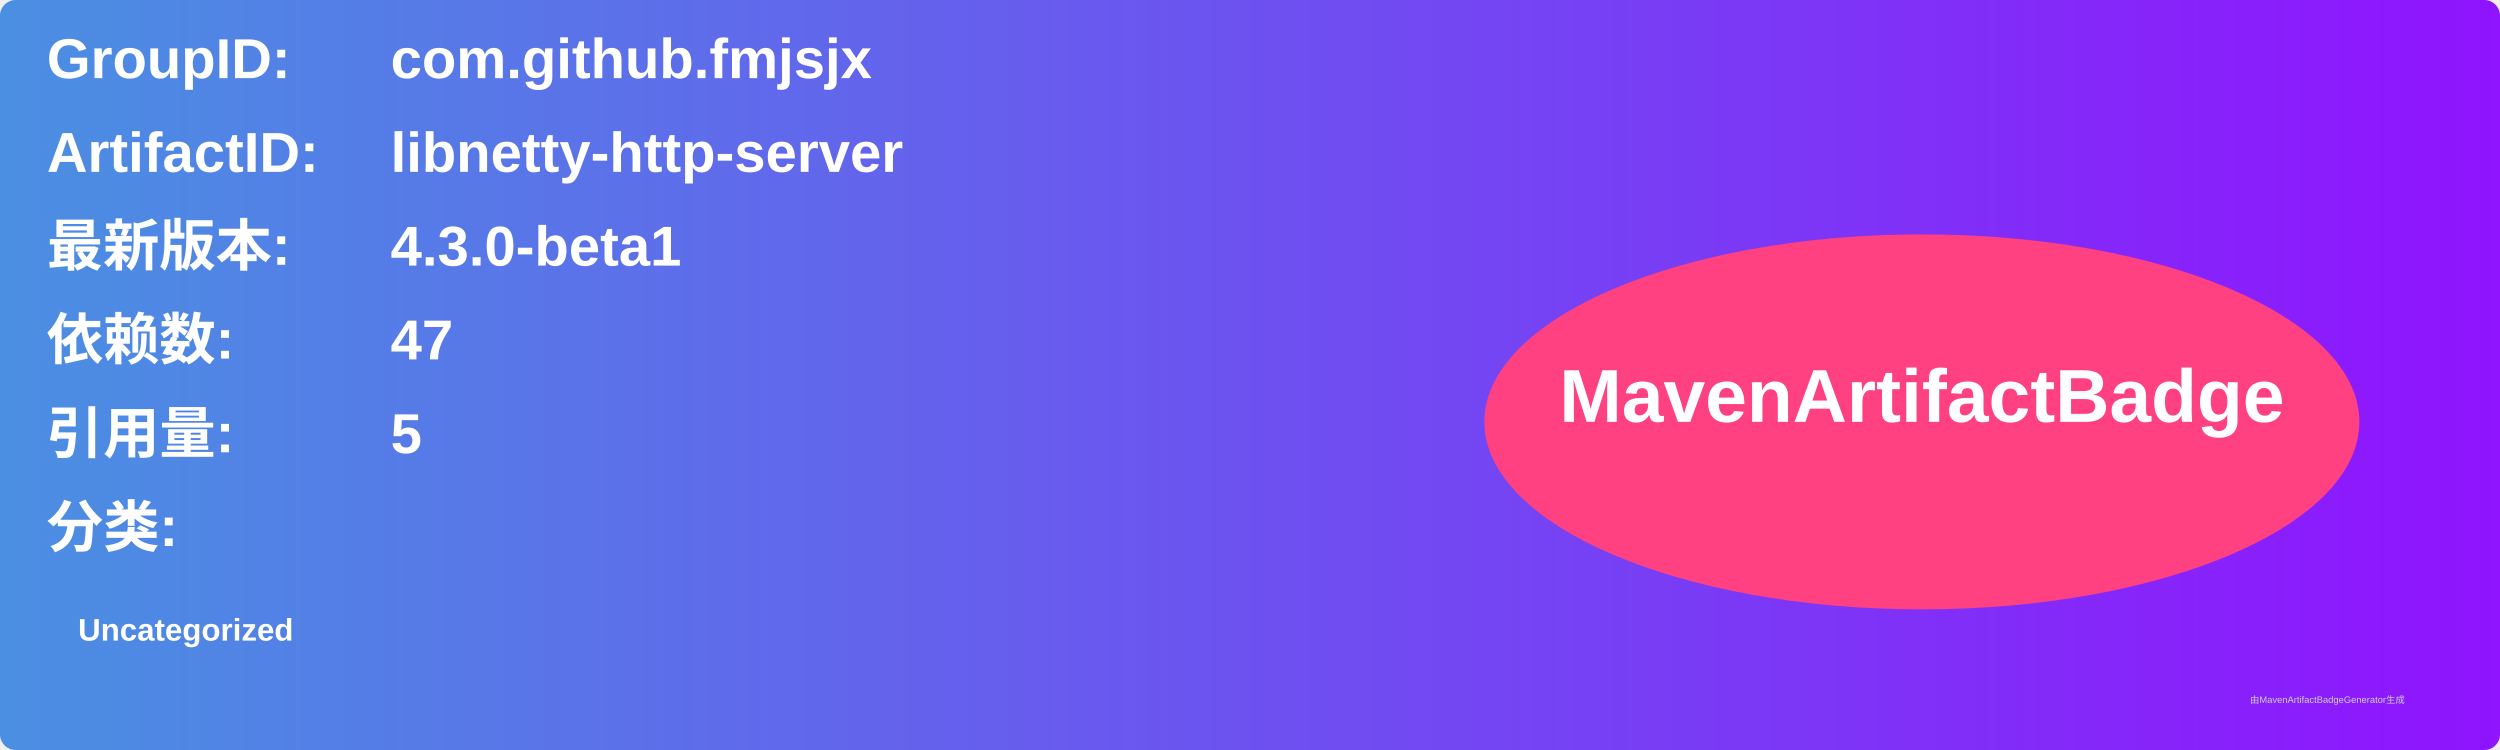
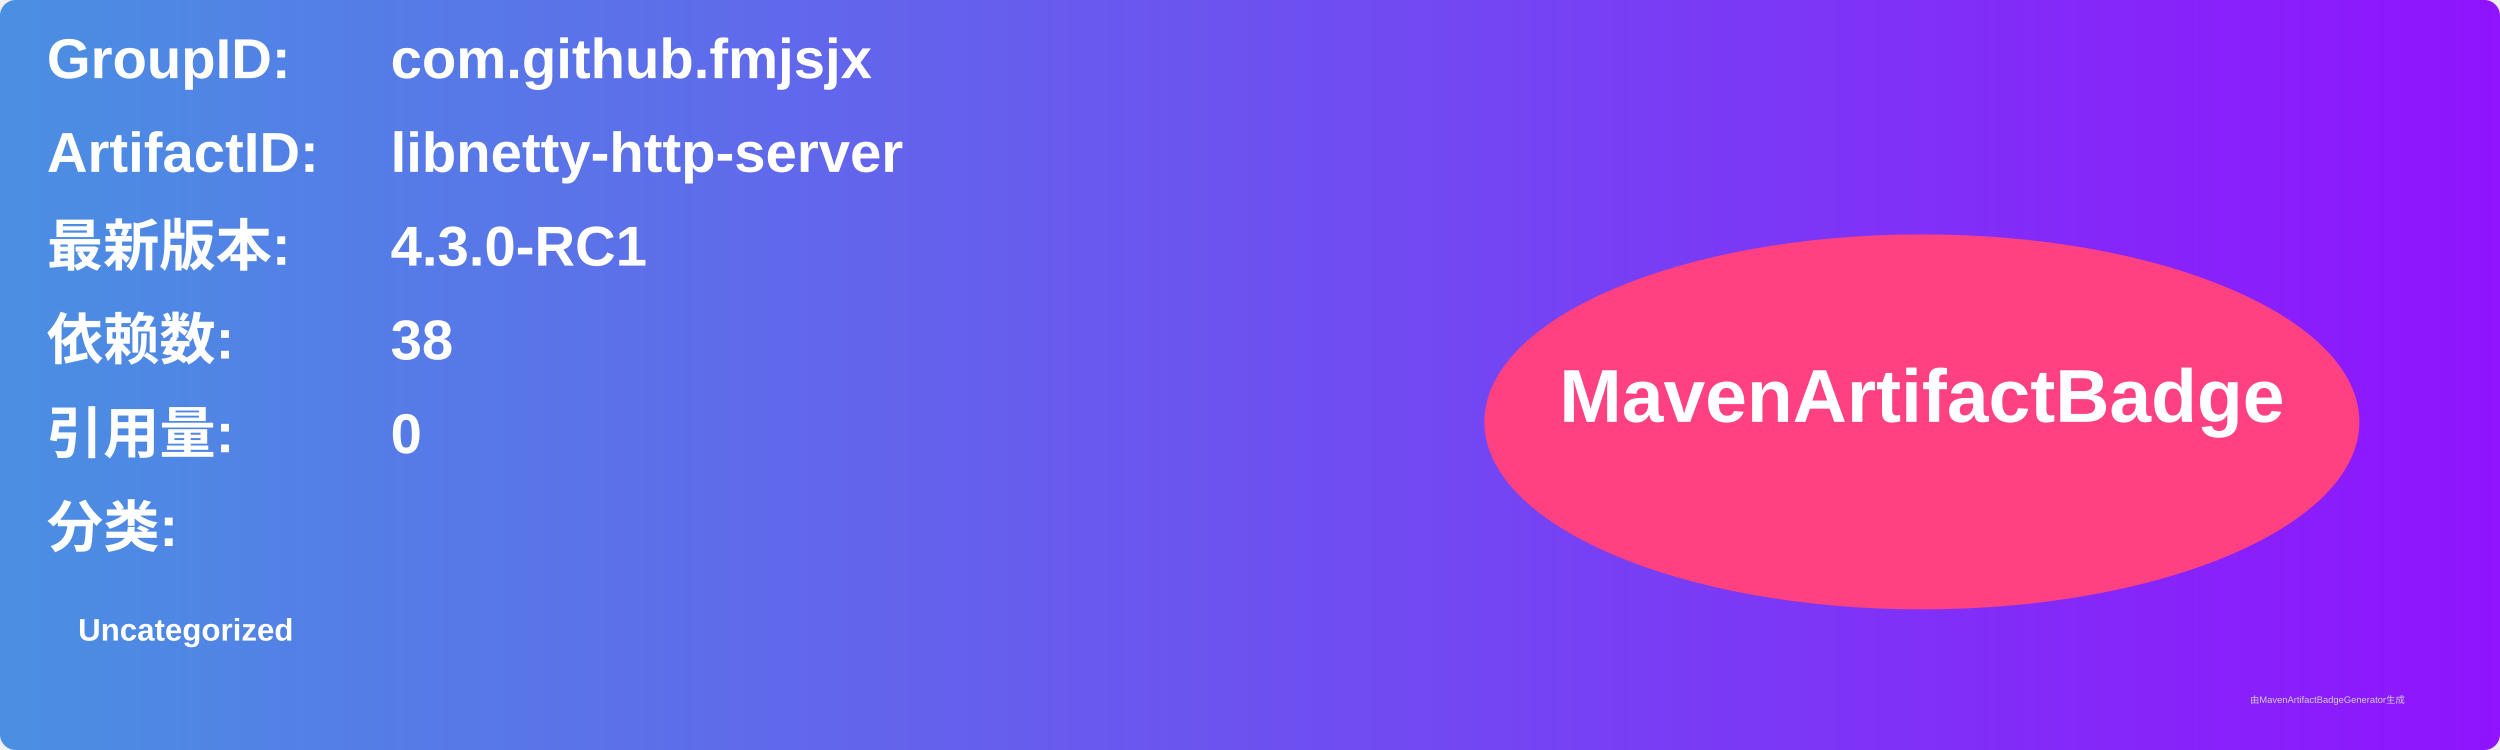
<svg xmlns="http://www.w3.org/2000/svg" width="800" height="240" viewBox="0 0 800 240">
  <linearGradient id="grad" x1="0%" y1="0%" x2="100%" y2="0%">
    <stop offset="0%" stop-color="#4a90e2" />
    <stop offset="100%" stop-color="#9013fe" />
  </linearGradient>
  <rect width="100%" height="100%" rx="5" ry="5" fill="url(#grad)" />
  <g transform="translate(15, 15)">
    <text x="0" y="10" font-family="Arial" font-size="18" fill="white" font-weight="bold" width="260">GroupID:</text>
    <text x="110" y="10" font-family="Arial" font-size="18" fill="white" font-weight="bold" width="460">com.github.fmjsjx</text>
    <text x="0" y="40" font-family="Arial" font-size="18" fill="white" font-weight="bold" width="260">ArtifactID:</text>
    <text x="110" y="40" font-family="Arial" font-size="18" fill="white" font-weight="bold" width="460">libnetty-http-server</text>
    <text x="0" y="70" font-family="Arial" font-size="18" fill="white" font-weight="bold">最新版本:</text>
    <text x="110" y="70" font-family="Arial" font-size="18" fill="white" font-weight="bold">
-       <tspan font-weight="bold">4.3.0-beta1</tspan>
+       <tspan font-weight="bold">4.3.0-RC1</tspan>
    </text>
    <text x="0" y="100" font-family="Arial" font-size="18" fill="white" font-weight="bold">依赖数: </text>
    <text x="110" y="100" font-family="Arial" font-size="18" fill="white">
-       <tspan font-weight="bold">47</tspan>
+       <tspan font-weight="bold">38</tspan>
    </text>
    <text x="0" y="130" font-family="Arial" font-size="18" fill="white" font-weight="bold">引用量: </text>
    <text x="110" y="130" font-family="Arial" font-size="18" fill="white">
-       <tspan font-weight="bold">5</tspan>
+       <tspan font-weight="bold">0</tspan>
    </text>
    <text x="0" y="160" font-family="Arial" font-size="18" fill="white" font-weight="bold">分类:</text>
    <text x="10" y="190" font-family="Arial" font-size="10" fill="white">
      <tspan font-weight="bold">Uncategorized</tspan>
    </text>
    <ellipse cx="600" cy="120" rx="140" ry="60" fill="#ff4081" />
    <text x="600" y="120" text-anchor="middle" font-family="Arial" font-size="24" fill="white" font-weight="bold">MavenArtifactBadge</text>
  </g>
  <text x="720" y="225" font-family="Arial" font-size="3" fill="#d0d0d0">由MavenArtifactBadgeGenerator生成</text>
</svg>
